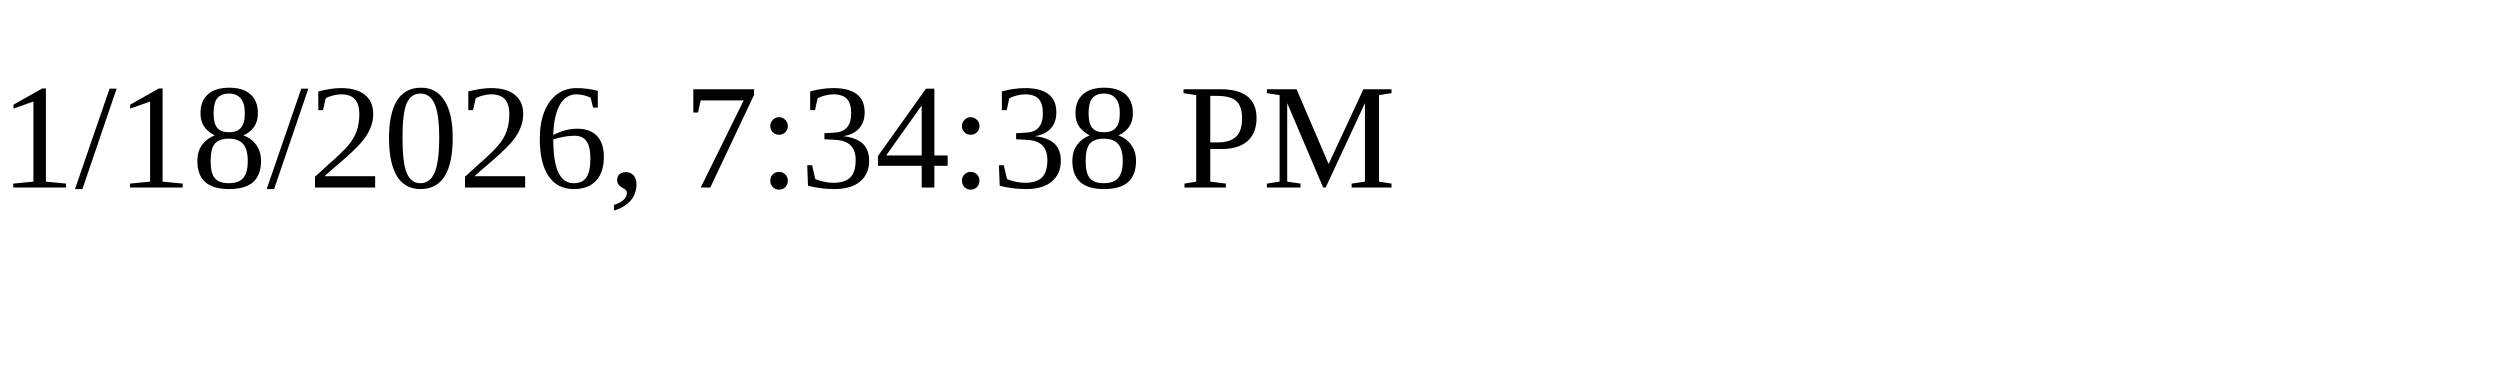
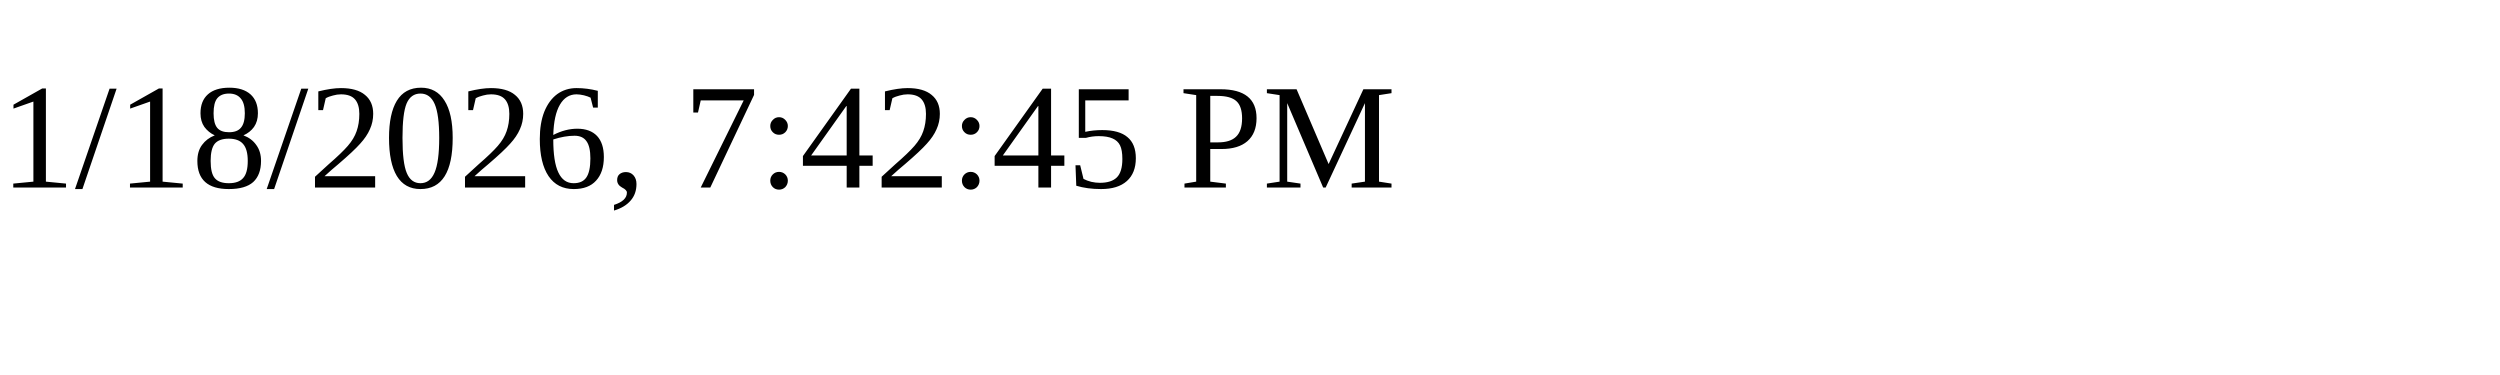
<svg xmlns="http://www.w3.org/2000/svg" height="30" width="200">
-   <text x="0" y="15">1/18/2026, 7:34:38 PM</text>
+   <text x="0" y="15">1/18/2026, 7:42:45 PM</text>
</svg>
